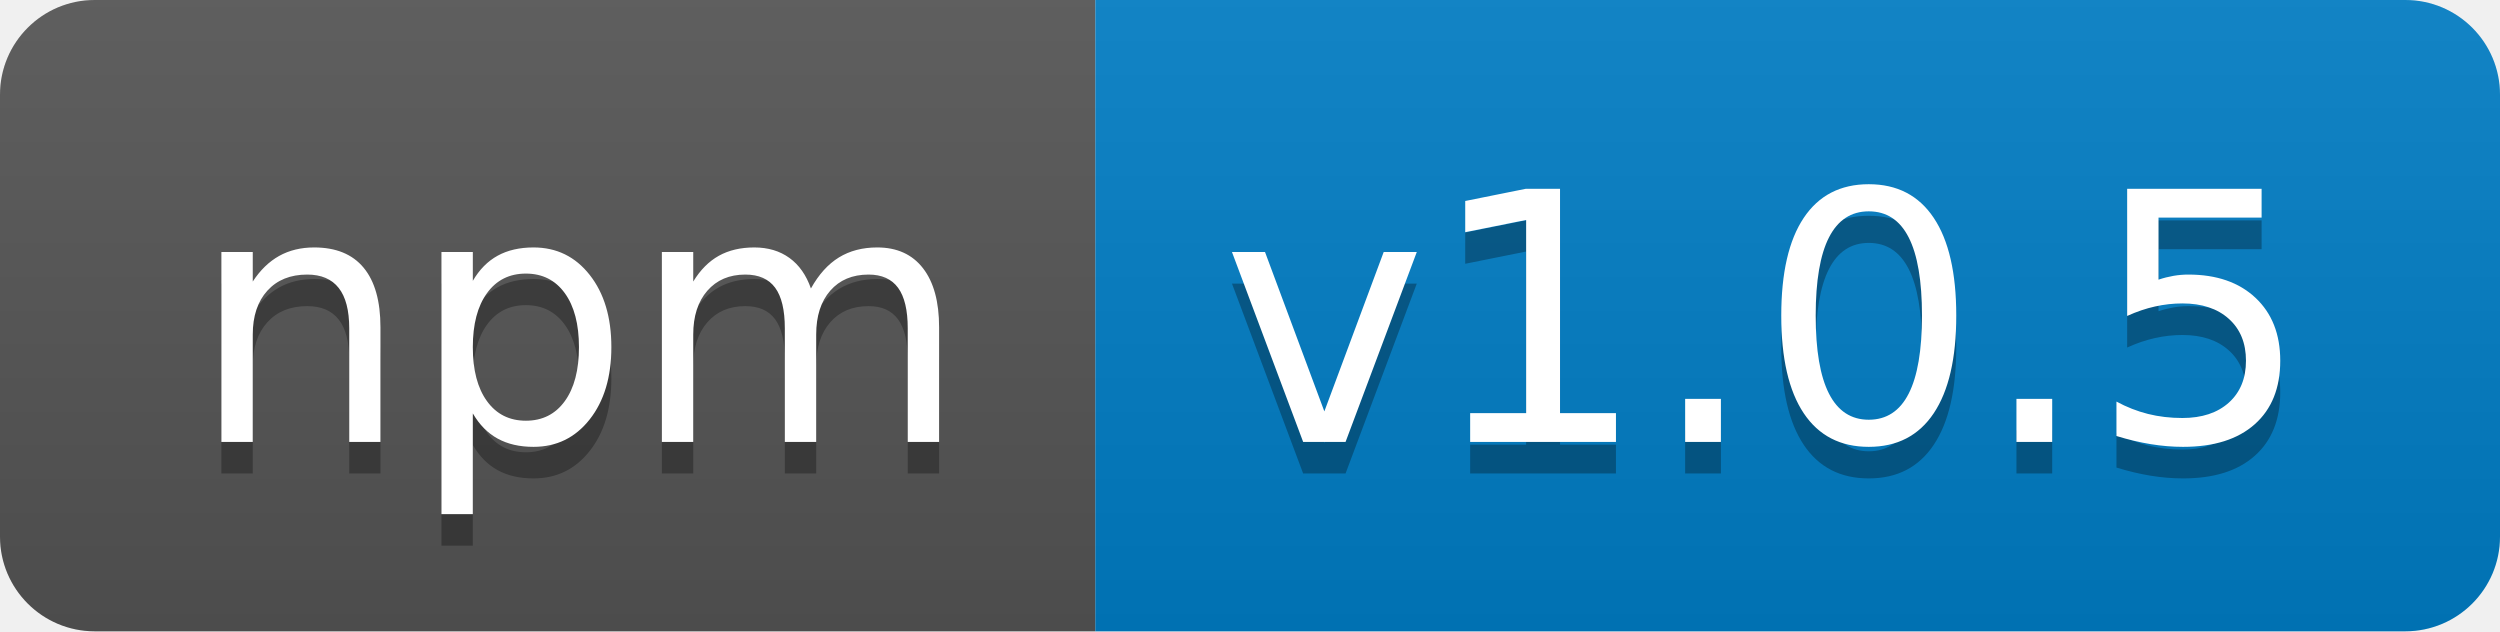
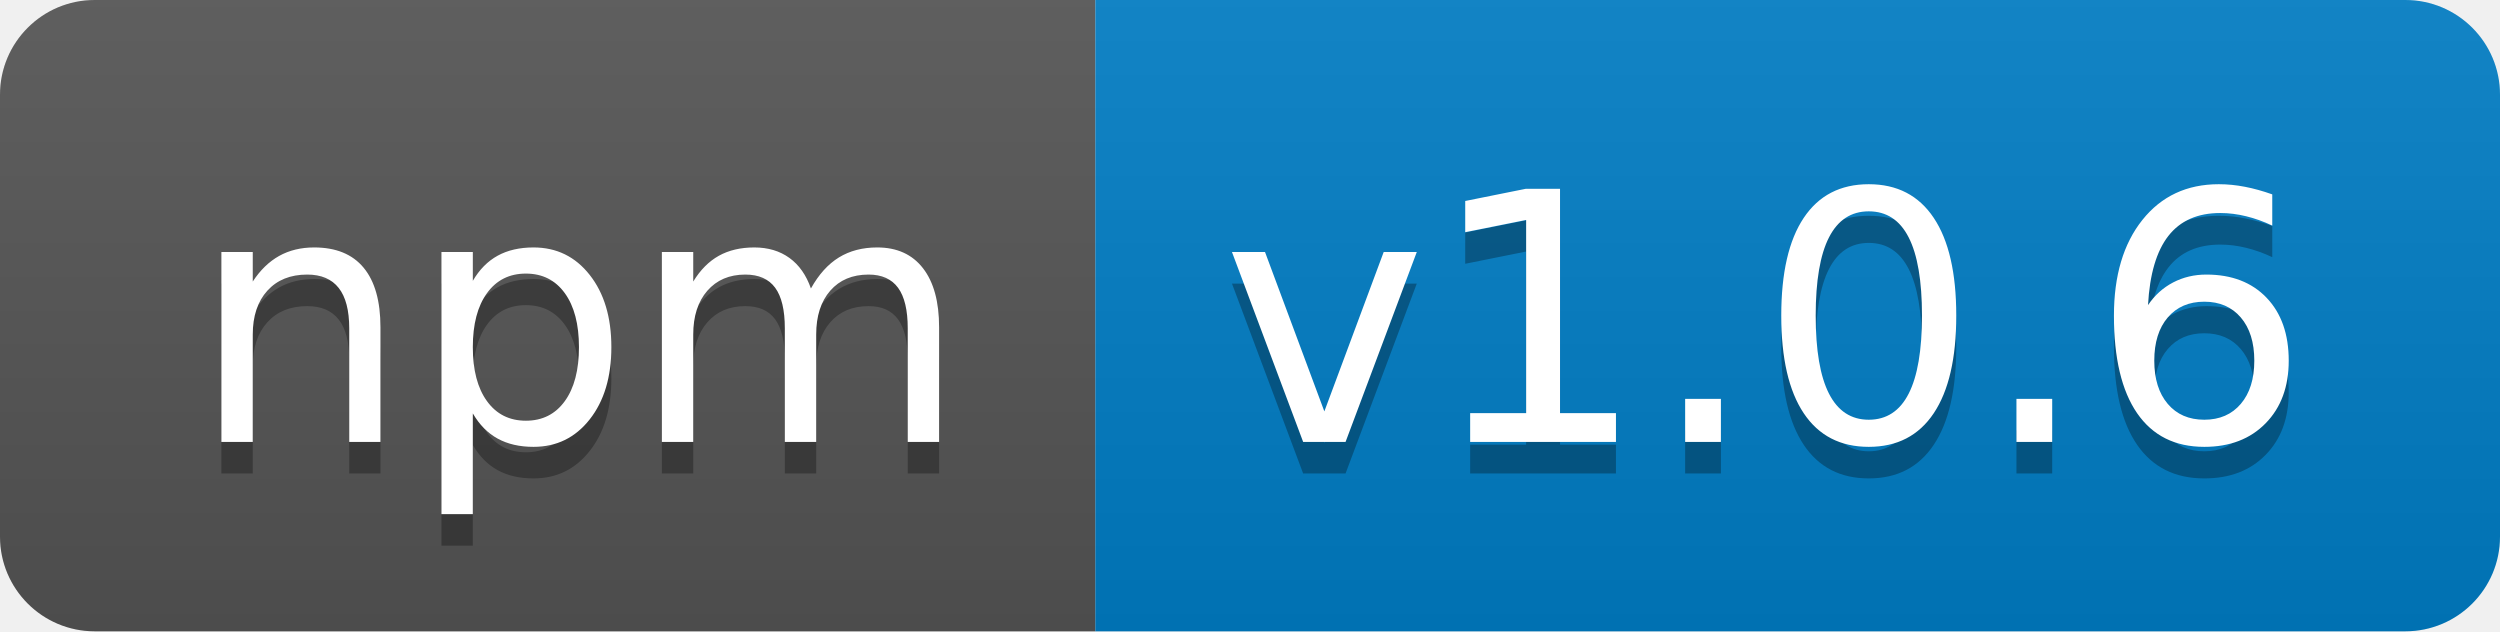
<svg xmlns="http://www.w3.org/2000/svg" width="79.2" height="20">
  <linearGradient id="smooth" x2="0" y2="100%">
    <stop offset="0" stop-color="#bbb" stop-opacity=".1" />
    <stop offset="1" stop-opacity=".1" />
  </linearGradient>
  <clipPath id="round">
    <rect width="79.2" height="20" rx="3" fill="#fff" />
  </clipPath>
  <g clip-path="url(#round)">
    <rect width="34.7" height="20" fill="#555" />
    <rect x="34.7" width="44.5" height="20" fill="#007ec6" />
    <rect width="79.2" height="20" fill="url(#smooth)" />
  </g>
  <g fill="#fff" text-anchor="middle" font-family="DejaVu Sans,Verdana,Geneva,sans-serif" font-size="110">
    <text x="183.5" y="150" fill="#010101" fill-opacity=".3" transform="scale(0.1)" textLength="247" lengthAdjust="spacing">npm</text>
    <text x="183.5" y="140" transform="scale(0.1)" textLength="247" lengthAdjust="spacing">npm</text>
-     <text x="559.5" y="150" fill="#010101" fill-opacity=".3" transform="scale(0.1)" textLength="345.0" lengthAdjust="spacing">v1.0.5</text>
-     <text x="559.5" y="140" transform="scale(0.1)" textLength="345.0" lengthAdjust="spacing">v1.0.5</text>
+     <text x="559.5" y="150" fill="#010101" fill-opacity=".3" transform="scale(0.1)" textLength="345.0" lengthAdjust="spacing">v1.0.6</text>
+     <text x="559.5" y="140" transform="scale(0.1)" textLength="345.0" lengthAdjust="spacing">v1.0.6</text>
  </g>
</svg>
